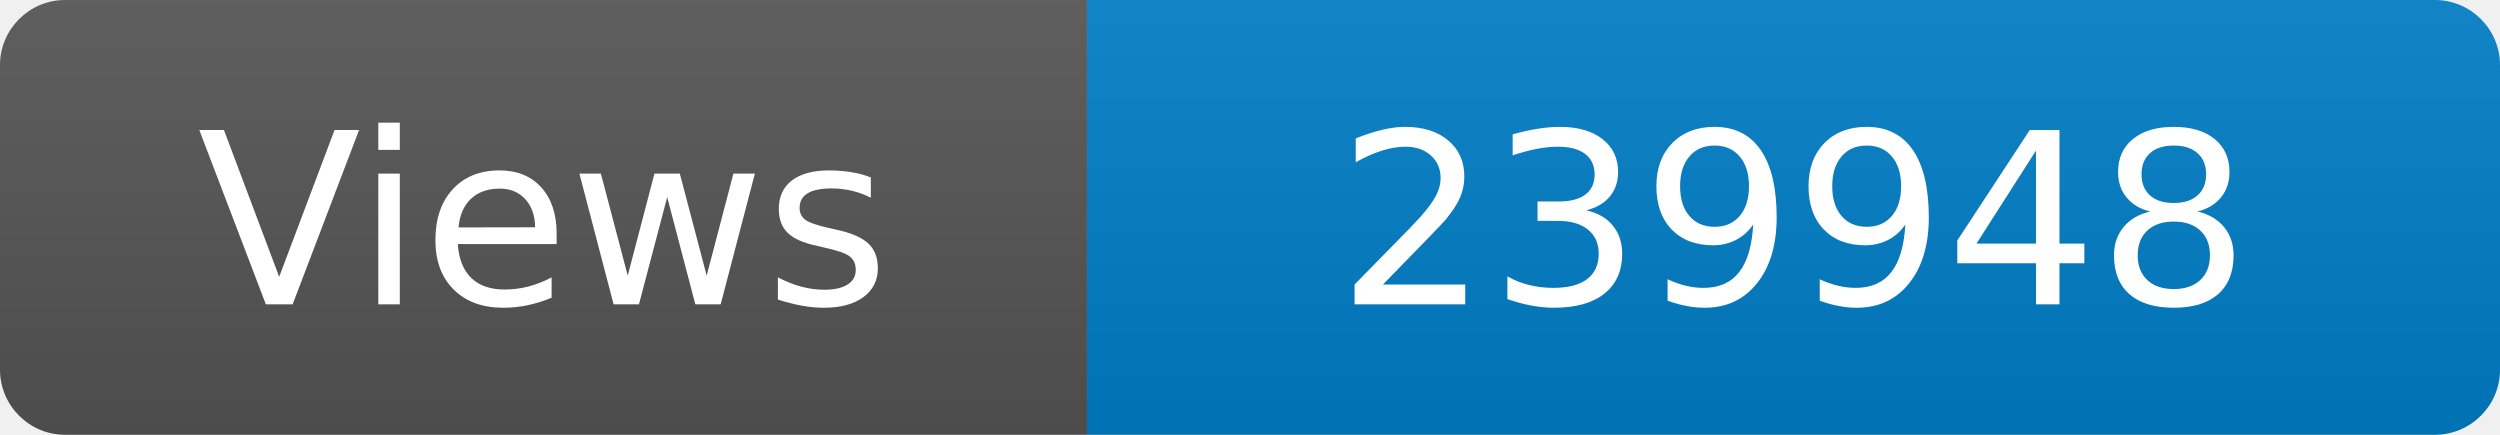
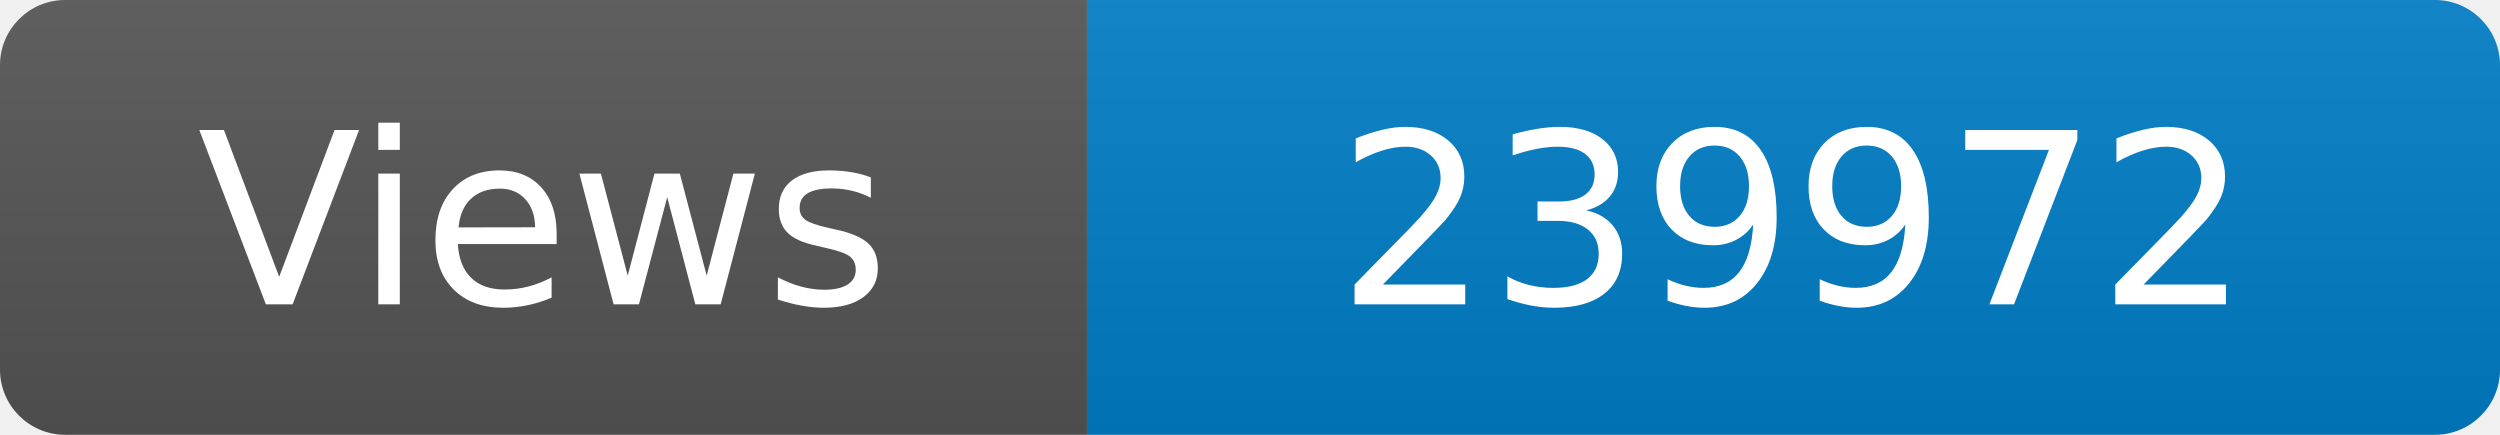
<svg xmlns="http://www.w3.org/2000/svg" width="115" height="20" role="img" aria-label="Maintained?: yes">
  <linearGradient id="s" x2="0" y2="100%">
    <stop offset="0" stop-color="#bbb" stop-opacity=".1" />
    <stop offset="1" stop-opacity=".1" />
  </linearGradient>
  <clipPath id="r">
    <rect width="115" height="20" rx="3" fill="#fff" />
  </clipPath>
  <g clip-path="url(#r)">
    <rect width="50" height="20" fill="#555" />
    <rect x="50" width="160" height="20" fill="#007ec6" />
    <rect width="115" height="20" fill="url(#s)" />
  </g>
  <g fill="#fff" text-anchor="middle" font-family="Verdana,Geneva,DejaVu Sans,sans-serif" font-size="110">
    <text x="250" y="140" transform="scale(.1)" fill="#fff">Views</text>
-     <text x="825" y="140" transform="scale(.1)" fill="#fff">239948</text>
+     <text x="825" y="140" transform="scale(.1)" fill="#fff">239972</text>
  </g>
</svg>
